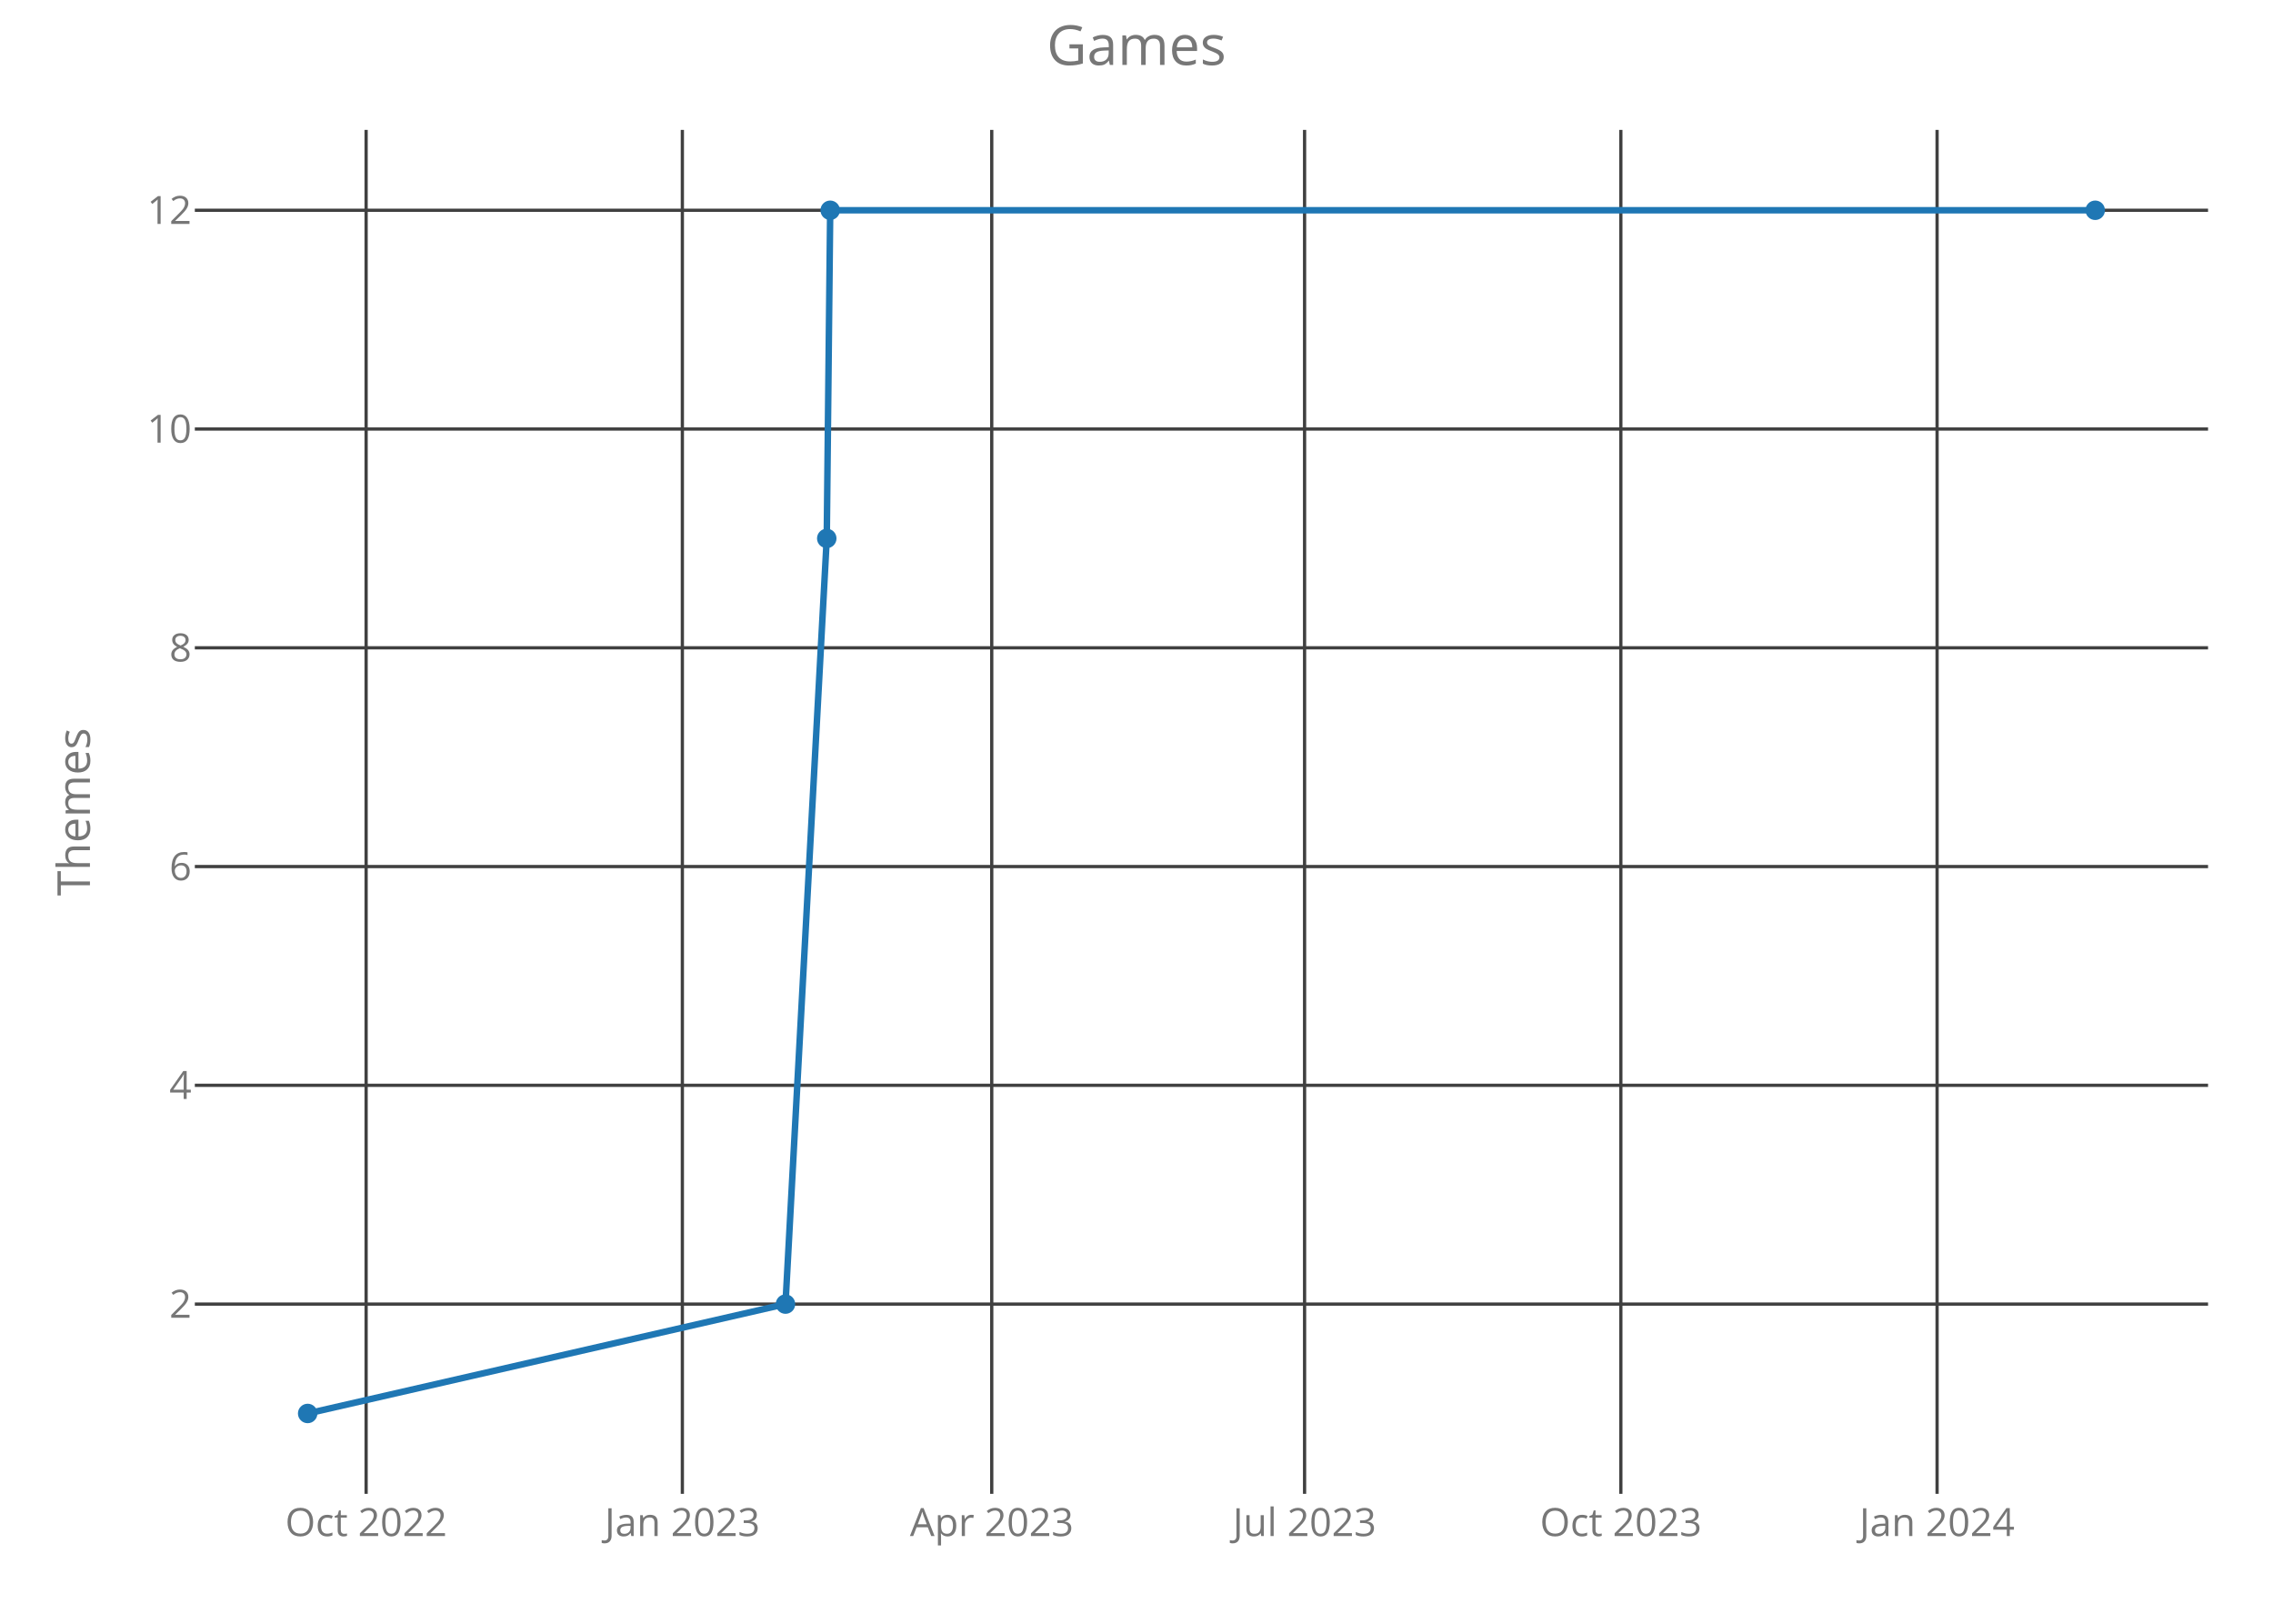
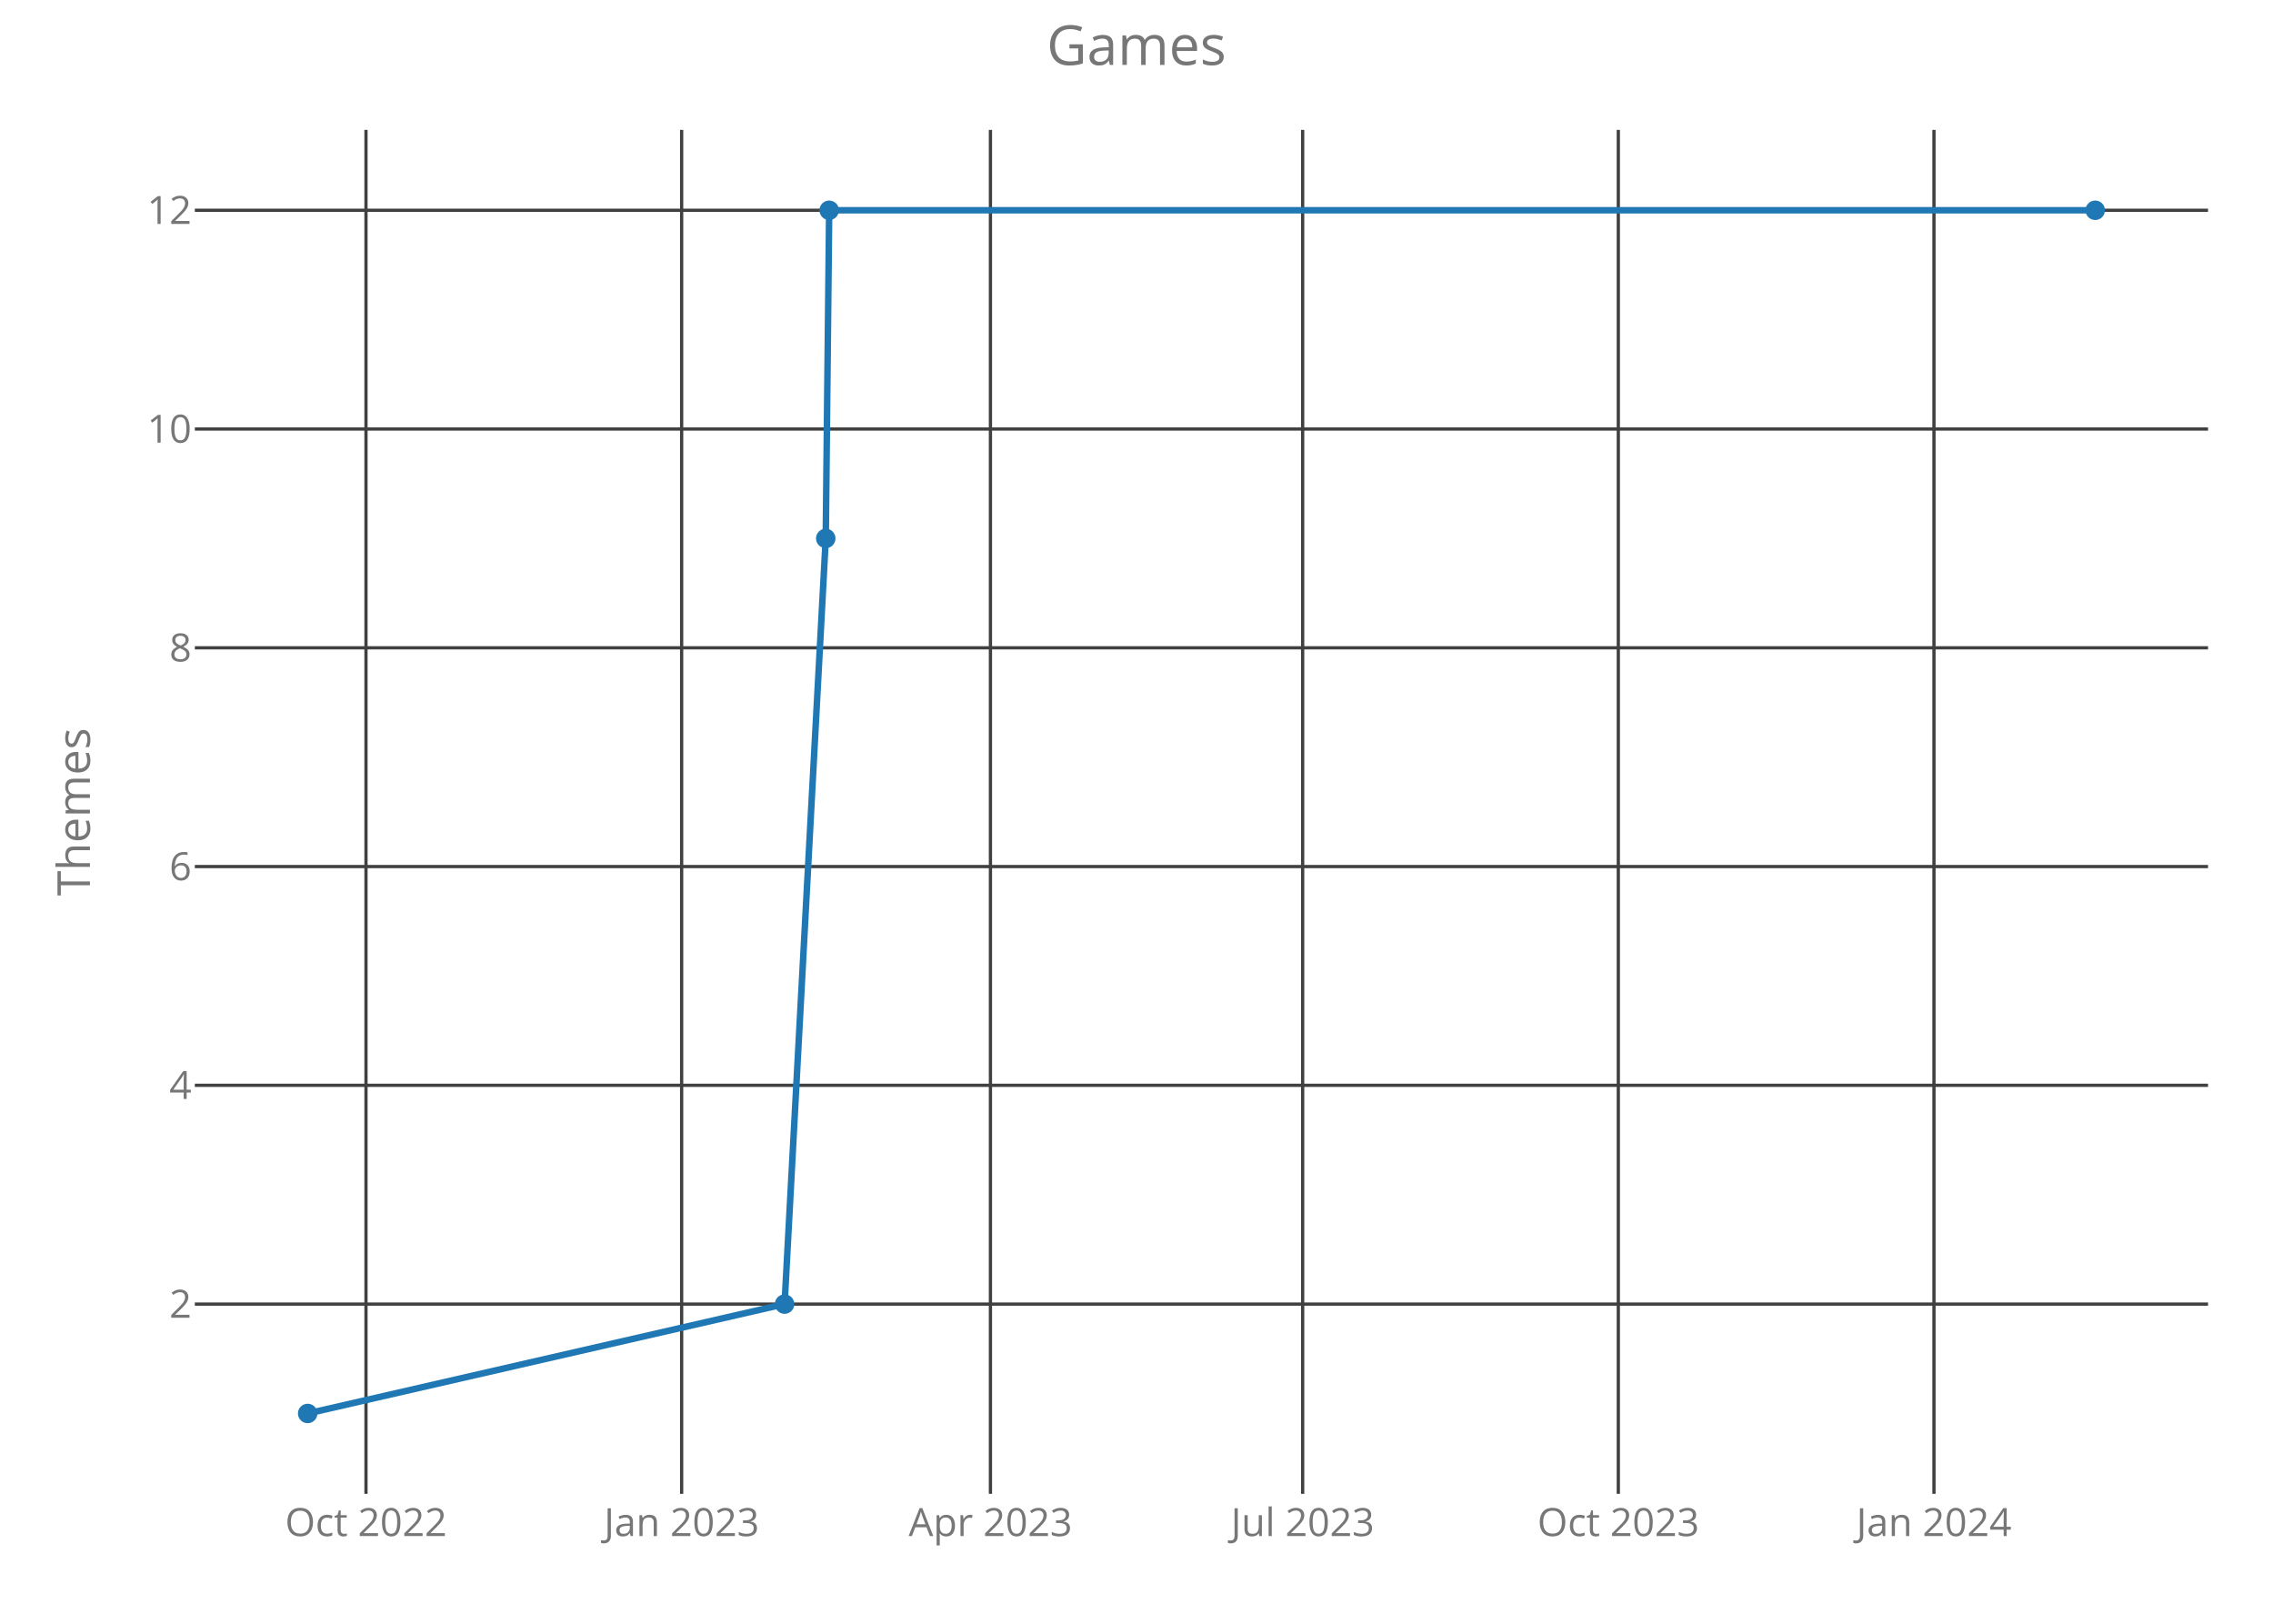
<svg xmlns="http://www.w3.org/2000/svg" class="main-svg" width="700" height="500" style="" viewBox="0 0 700 500">
  <rect x="0" y="0" width="700" height="500" style="fill: rgb(0, 0, 0); fill-opacity: 0;" />
-   <defs id="defs-a24cd3">
+   <defs id="defs-e2525b">
    <g class="clips">
-       <clipPath id="clipa24cd3xyplot" class="plotclip">
+       <clipPath id="clipe2525bxyplot" class="plotclip">
        <rect width="620" height="420" />
      </clipPath>
-       <clipPath class="axesclip" id="clipa24cd3x">
+       <clipPath class="axesclip" id="clipe2525bx">
        <rect x="60" y="0" width="620" height="500" />
      </clipPath>
-       <clipPath class="axesclip" id="clipa24cd3y">
+       <clipPath class="axesclip" id="clipe2525by">
        <rect x="0" y="40" width="700" height="420" />
      </clipPath>
-       <clipPath class="axesclip" id="clipa24cd3xy">
+       <clipPath class="axesclip" id="clipe2525bxy">
        <rect x="60" y="40" width="620" height="420" />
      </clipPath>
    </g>
    <g class="gradients" />
  </defs>
  <g class="bglayer">
    <rect class="bg" x="60" y="40" width="620" height="420" style="fill: rgb(0, 0, 0); fill-opacity: 0; stroke-width: 0;" />
  </g>
  <g class="layer-below">
    <g class="imagelayer" />
    <g class="shapelayer" />
  </g>
  <g class="cartesianlayer">
    <g class="subplot xy">
      <g class="layer-subplot">
        <g class="shapelayer" />
        <g class="imagelayer" />
      </g>
      <g class="gridlayer">
        <g class="x">
-           <path class="xgrid crisp" transform="translate(112.75,0)" d="M0,40v420" style="stroke: rgb(64, 64, 64); stroke-opacity: 1; stroke-width: 1px;" />
-           <path class="xgrid crisp" transform="translate(210.14,0)" d="M0,40v420" style="stroke: rgb(64, 64, 64); stroke-opacity: 1; stroke-width: 1px;" />
-           <path class="xgrid crisp" transform="translate(305.42,0)" d="M0,40v420" style="stroke: rgb(64, 64, 64); stroke-opacity: 1; stroke-width: 1px;" />
-           <path class="xgrid crisp" transform="translate(401.76,0)" d="M0,40v420" style="stroke: rgb(64, 64, 64); stroke-opacity: 1; stroke-width: 1px;" />
-           <path class="xgrid crisp" transform="translate(499.16,0)" d="M0,40v420" style="stroke: rgb(64, 64, 64); stroke-opacity: 1; stroke-width: 1px;" />
-           <path class="xgrid crisp" transform="translate(596.55,0)" d="M0,40v420" style="stroke: rgb(64, 64, 64); stroke-opacity: 1; stroke-width: 1px;" />
+           <path class="xgrid crisp" transform="translate(112.71,0)" d="M0,40v420" style="stroke: rgb(64, 64, 64); stroke-opacity: 1; stroke-width: 1px;" />
+           <path class="xgrid crisp" transform="translate(209.92,0)" d="M0,40v420" style="stroke: rgb(64, 64, 64); stroke-opacity: 1; stroke-width: 1px;" />
+           <path class="xgrid crisp" transform="translate(305.02,0)" d="M0,40v420" style="stroke: rgb(64, 64, 64); stroke-opacity: 1; stroke-width: 1px;" />
+           <path class="xgrid crisp" transform="translate(401.17,0)" d="M0,40v420" style="stroke: rgb(64, 64, 64); stroke-opacity: 1; stroke-width: 1px;" />
+           <path class="xgrid crisp" transform="translate(498.38,0)" d="M0,40v420" style="stroke: rgb(64, 64, 64); stroke-opacity: 1; stroke-width: 1px;" />
+           <path class="xgrid crisp" transform="translate(595.59,0)" d="M0,40v420" style="stroke: rgb(64, 64, 64); stroke-opacity: 1; stroke-width: 1px;" />
        </g>
        <g class="y">
          <path class="ygrid crisp" transform="translate(0,401.57)" d="M60,0h620" style="stroke: rgb(64, 64, 64); stroke-opacity: 1; stroke-width: 1px;" />
          <path class="ygrid crisp" transform="translate(0,334.2)" d="M60,0h620" style="stroke: rgb(64, 64, 64); stroke-opacity: 1; stroke-width: 1px;" />
          <path class="ygrid crisp" transform="translate(0,266.84)" d="M60,0h620" style="stroke: rgb(64, 64, 64); stroke-opacity: 1; stroke-width: 1px;" />
          <path class="ygrid crisp" transform="translate(0,199.48)" d="M60,0h620" style="stroke: rgb(64, 64, 64); stroke-opacity: 1; stroke-width: 1px;" />
          <path class="ygrid crisp" transform="translate(0,132.11)" d="M60,0h620" style="stroke: rgb(64, 64, 64); stroke-opacity: 1; stroke-width: 1px;" />
          <path class="ygrid crisp" transform="translate(0,64.75)" d="M60,0h620" style="stroke: rgb(64, 64, 64); stroke-opacity: 1; stroke-width: 1px;" />
        </g>
      </g>
      <g class="zerolinelayer" />
      <path class="xlines-below crisp" d="M0,0" style="fill: none;" />
      <path class="ylines-below crisp" d="M0,0" style="fill: none;" />
      <g class="overlines-below" />
      <g class="xaxislayer-below">
        <g class="xtick">
-           <text text-anchor="middle" x="0" y="473" transform="translate(112.75,0)" style="font-family: 'Open Sans'; font-size: 12px; fill: rgb(119, 119, 119); fill-opacity: 1; white-space: pre;">Oct 2022</text>
+           <text text-anchor="middle" x="0" y="473" transform="translate(112.71,0)" style="font-family: 'Open Sans'; font-size: 12px; fill: rgb(119, 119, 119); fill-opacity: 1; white-space: pre;">Oct 2022</text>
        </g>
        <g class="xtick">
-           <text text-anchor="middle" x="0" y="473" transform="translate(210.14,0)" style="font-family: 'Open Sans'; font-size: 12px; fill: rgb(119, 119, 119); fill-opacity: 1; white-space: pre;">Jan 2023</text>
+           <text text-anchor="middle" x="0" y="473" transform="translate(209.92,0)" style="font-family: 'Open Sans'; font-size: 12px; fill: rgb(119, 119, 119); fill-opacity: 1; white-space: pre;">Jan 2023</text>
        </g>
        <g class="xtick">
-           <text text-anchor="middle" x="0" y="473" transform="translate(305.42,0)" style="font-family: 'Open Sans'; font-size: 12px; fill: rgb(119, 119, 119); fill-opacity: 1; white-space: pre;">Apr 2023</text>
+           <text text-anchor="middle" x="0" y="473" transform="translate(305.02,0)" style="font-family: 'Open Sans'; font-size: 12px; fill: rgb(119, 119, 119); fill-opacity: 1; white-space: pre;">Apr 2023</text>
        </g>
        <g class="xtick">
-           <text text-anchor="middle" x="0" y="473" transform="translate(401.76,0)" style="font-family: 'Open Sans'; font-size: 12px; fill: rgb(119, 119, 119); fill-opacity: 1; white-space: pre;">Jul 2023</text>
+           <text text-anchor="middle" x="0" y="473" transform="translate(401.17,0)" style="font-family: 'Open Sans'; font-size: 12px; fill: rgb(119, 119, 119); fill-opacity: 1; white-space: pre;">Jul 2023</text>
        </g>
        <g class="xtick">
-           <text text-anchor="middle" x="0" y="473" transform="translate(499.16,0)" style="font-family: 'Open Sans'; font-size: 12px; fill: rgb(119, 119, 119); fill-opacity: 1; white-space: pre;">Oct 2023</text>
+           <text text-anchor="middle" x="0" y="473" transform="translate(498.38,0)" style="font-family: 'Open Sans'; font-size: 12px; fill: rgb(119, 119, 119); fill-opacity: 1; white-space: pre;">Oct 2023</text>
        </g>
        <g class="xtick">
-           <text text-anchor="middle" x="0" y="473" transform="translate(596.55,0)" style="font-family: 'Open Sans'; font-size: 12px; fill: rgb(119, 119, 119); fill-opacity: 1; white-space: pre;">Jan 2024</text>
+           <text text-anchor="middle" x="0" y="473" transform="translate(595.59,0)" style="font-family: 'Open Sans'; font-size: 12px; fill: rgb(119, 119, 119); fill-opacity: 1; white-space: pre;">Jan 2024</text>
        </g>
      </g>
      <g class="yaxislayer-below">
        <g class="ytick">
          <text text-anchor="end" x="59" y="4.2" transform="translate(0,401.57)" style="font-family: 'Open Sans'; font-size: 12px; fill: rgb(119, 119, 119); fill-opacity: 1; white-space: pre;">2</text>
        </g>
        <g class="ytick">
          <text text-anchor="end" x="59" y="4.2" transform="translate(0,334.2)" style="font-family: 'Open Sans'; font-size: 12px; fill: rgb(119, 119, 119); fill-opacity: 1; white-space: pre;">4</text>
        </g>
        <g class="ytick">
          <text text-anchor="end" x="59" y="4.2" transform="translate(0,266.84)" style="font-family: 'Open Sans'; font-size: 12px; fill: rgb(119, 119, 119); fill-opacity: 1; white-space: pre;">6</text>
        </g>
        <g class="ytick">
          <text text-anchor="end" x="59" y="4.2" transform="translate(0,199.48)" style="font-family: 'Open Sans'; font-size: 12px; fill: rgb(119, 119, 119); fill-opacity: 1; white-space: pre;">8</text>
        </g>
        <g class="ytick">
          <text text-anchor="end" x="59" y="4.2" transform="translate(0,132.11)" style="font-family: 'Open Sans'; font-size: 12px; fill: rgb(119, 119, 119); fill-opacity: 1; white-space: pre;">10</text>
        </g>
        <g class="ytick">
          <text text-anchor="end" x="59" y="4.2" transform="translate(0,64.75)" style="font-family: 'Open Sans'; font-size: 12px; fill: rgb(119, 119, 119); fill-opacity: 1; white-space: pre;">12</text>
        </g>
      </g>
      <g class="overaxes-below" />
-       <g class="plot" transform="translate(60,40)" clip-path="url('#clipa24cd3xyplot')">
+       <g class="plot" transform="translate(60,40)" clip-path="url('#clipe2525bxyplot')">
        <g class="scatterlayer mlayer">
-           <g class="trace scatter trace46984e" style="stroke-miterlimit: 2; opacity: 1;">
+           <g class="trace scatter tracea2da01" style="stroke-miterlimit: 2; opacity: 1;">
            <g class="fills" />
            <g class="errorbars" />
            <g class="lines">
-               <path class="js-line" d="M34.75,395.25L181.9,361.57L194.61,125.8L195.67,24.75L585.25,24.75" style="vector-effect: non-scaling-stroke; fill: none; stroke: rgb(31, 119, 180); stroke-opacity: 1; stroke-width: 2px; opacity: 1;" />
+               <path class="js-line" d="M34.75,395.25L181.62,361.57L194.3,125.8L195.36,24.75L585.25,24.75" style="vector-effect: non-scaling-stroke; fill: none; stroke: rgb(31, 119, 180); stroke-opacity: 1; stroke-width: 2px; opacity: 1;" />
            </g>
            <g class="points">
              <path class="point" transform="translate(34.75,395.25)" d="M3,0A3,3 0 1,1 0,-3A3,3 0 0,1 3,0Z" style="opacity: 1; stroke-width: 0px; fill: rgb(31, 119, 180); fill-opacity: 1;" />
-               <path class="point" transform="translate(181.9,361.57)" d="M3,0A3,3 0 1,1 0,-3A3,3 0 0,1 3,0Z" style="opacity: 1; stroke-width: 0px; fill: rgb(31, 119, 180); fill-opacity: 1;" />
-               <path class="point" transform="translate(194.61,125.8)" d="M3,0A3,3 0 1,1 0,-3A3,3 0 0,1 3,0Z" style="opacity: 1; stroke-width: 0px; fill: rgb(31, 119, 180); fill-opacity: 1;" />
-               <path class="point" transform="translate(195.67,24.75)" d="M3,0A3,3 0 1,1 0,-3A3,3 0 0,1 3,0Z" style="opacity: 1; stroke-width: 0px; fill: rgb(31, 119, 180); fill-opacity: 1;" />
+               <path class="point" transform="translate(181.62,361.57)" d="M3,0A3,3 0 1,1 0,-3A3,3 0 0,1 3,0Z" style="opacity: 1; stroke-width: 0px; fill: rgb(31, 119, 180); fill-opacity: 1;" />
+               <path class="point" transform="translate(194.3,125.8)" d="M3,0A3,3 0 1,1 0,-3A3,3 0 0,1 3,0Z" style="opacity: 1; stroke-width: 0px; fill: rgb(31, 119, 180); fill-opacity: 1;" />
+               <path class="point" transform="translate(195.36,24.75)" d="M3,0A3,3 0 1,1 0,-3A3,3 0 0,1 3,0Z" style="opacity: 1; stroke-width: 0px; fill: rgb(31, 119, 180); fill-opacity: 1;" />
              <path class="point" transform="translate(585.25,24.75)" d="M3,0A3,3 0 1,1 0,-3A3,3 0 0,1 3,0Z" style="opacity: 1; stroke-width: 0px; fill: rgb(31, 119, 180); fill-opacity: 1;" />
            </g>
            <g class="text" />
          </g>
        </g>
      </g>
      <g class="overplot" />
      <path class="xlines-above" />
      <path class="ylines-above" />
      <g class="overlines-above" />
      <g class="xaxislayer-above" />
      <g class="yaxislayer-above" />
      <g class="overaxes-above" />
    </g>
  </g>
  <g class="polarlayer" />
  <g class="ternarylayer" />
  <g class="geolayer" />
  <g class="funnelarealayer" />
  <g class="pielayer" />
  <g class="treemaplayer" />
  <g class="sunburstlayer" />
  <g class="glimages" />
-   <defs id="topdefs-a24cd3">
+   <defs id="topdefs-e2525b">
    <g class="clips" />
  </defs>
  <g class="layer-above">
    <g class="imagelayer" />
    <g class="shapelayer" />
  </g>
  <g class="infolayer">
    <g class="g-gtitle">
      <text class="gtitle" x="350" y="20" text-anchor="middle" dy="0em" style="font-family: 'Open Sans'; font-size: 17px; fill: rgb(119, 119, 119); opacity: 1; font-weight: normal; white-space: pre;">Games</text>
    </g>
    <g class="g-xtitle" />
    <g class="g-ytitle">
      <text class="ytitle" transform="rotate(-90,27.7,250)" x="27.7" y="250" text-anchor="middle" style="font-family: 'Open Sans'; font-size: 14px; fill: rgb(119, 119, 119); opacity: 1; font-weight: normal; white-space: pre;">Themes</text>
    </g>
  </g>
</svg>
